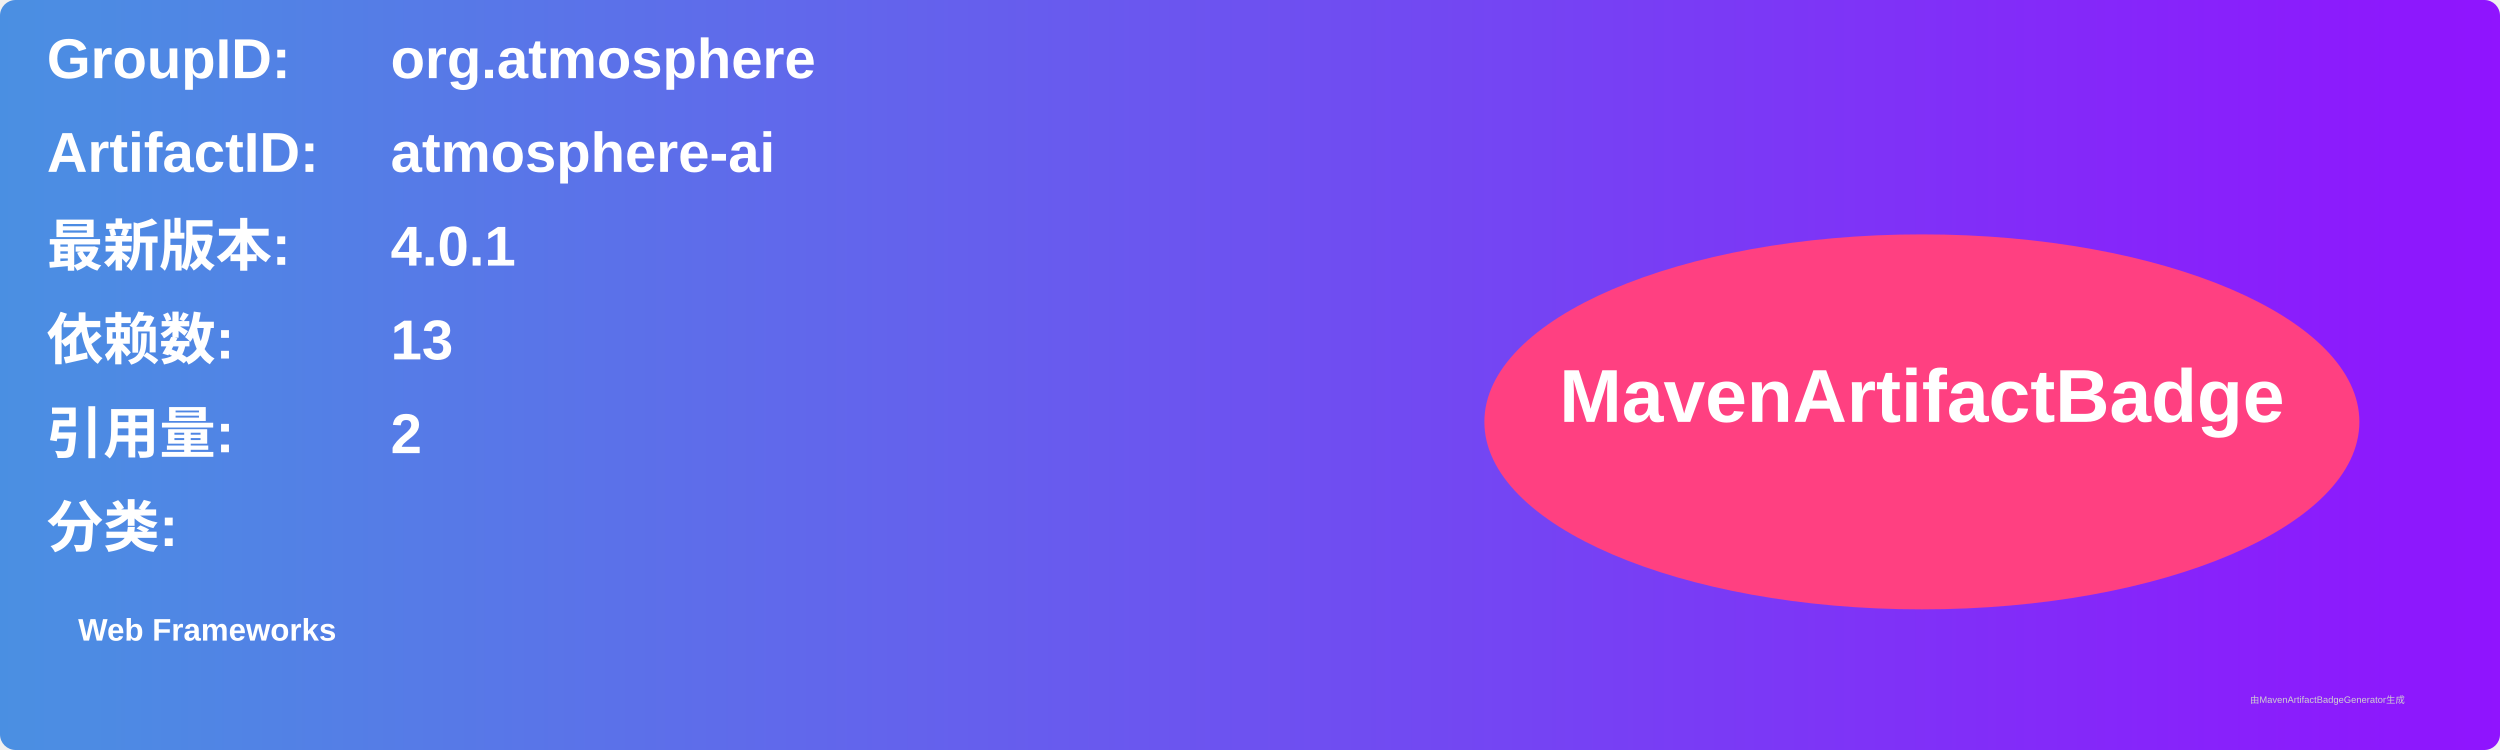
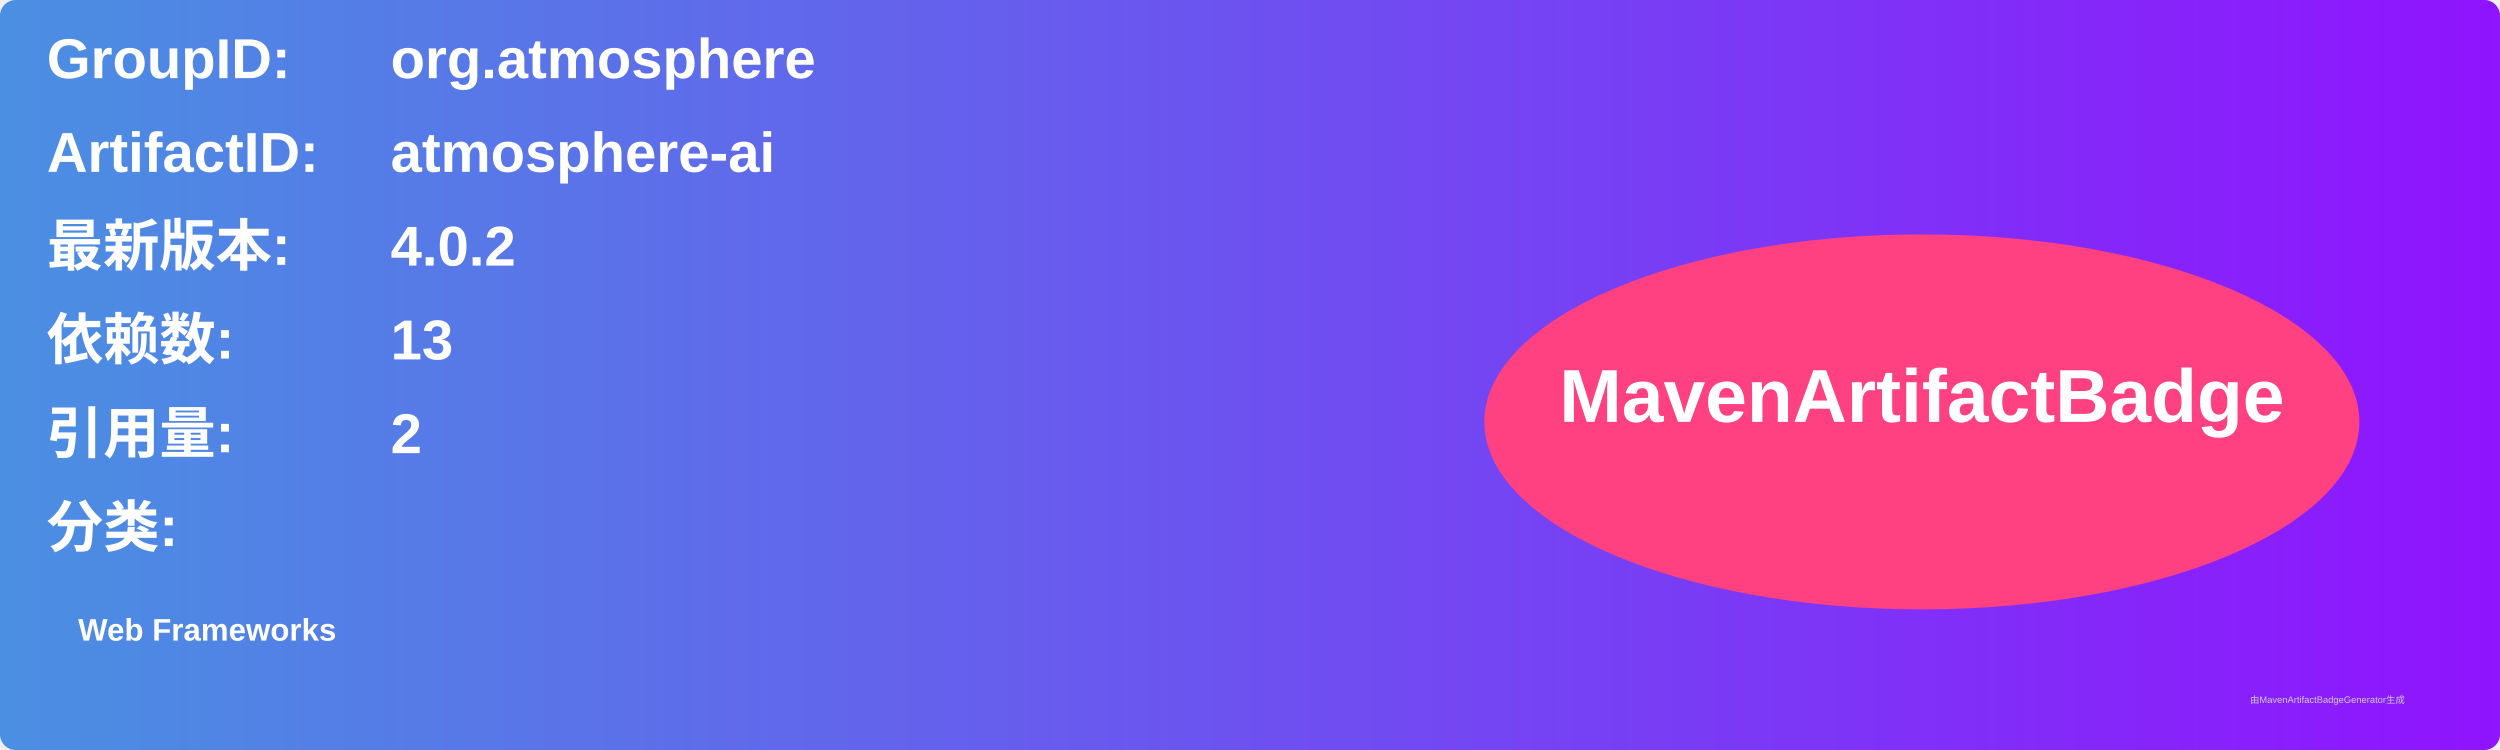
<svg xmlns="http://www.w3.org/2000/svg" width="800" height="240" viewBox="0 0 800 240">
  <linearGradient id="grad" x1="0%" y1="0%" x2="100%" y2="0%">
    <stop offset="0%" stop-color="#4a90e2" />
    <stop offset="100%" stop-color="#9013fe" />
  </linearGradient>
  <rect width="100%" height="100%" rx="5" ry="5" fill="url(#grad)" />
  <g transform="translate(15, 15)">
    <text x="0" y="10" font-family="Arial" font-size="18" fill="white" font-weight="bold" width="260">GroupID:</text>
    <text x="110" y="10" font-family="Arial" font-size="18" fill="white" font-weight="bold" width="460">org.atmosphere</text>
    <text x="0" y="40" font-family="Arial" font-size="18" fill="white" font-weight="bold" width="260">ArtifactID:</text>
    <text x="110" y="40" font-family="Arial" font-size="18" fill="white" font-weight="bold" width="460">atmosphere-ai</text>
    <text x="0" y="70" font-family="Arial" font-size="18" fill="white" font-weight="bold">最新版本:</text>
    <text x="110" y="70" font-family="Arial" font-size="18" fill="white" font-weight="bold">
-       <tspan font-weight="bold">4.0.1</tspan>
+       <tspan font-weight="bold">4.0.2</tspan>
    </text>
    <text x="0" y="100" font-family="Arial" font-size="18" fill="white" font-weight="bold">依赖数: </text>
    <text x="110" y="100" font-family="Arial" font-size="18" fill="white">
      <tspan font-weight="bold">13</tspan>
    </text>
    <text x="0" y="130" font-family="Arial" font-size="18" fill="white" font-weight="bold">引用量: </text>
    <text x="110" y="130" font-family="Arial" font-size="18" fill="white">
      <tspan font-weight="bold">2</tspan>
    </text>
    <text x="0" y="160" font-family="Arial" font-size="18" fill="white" font-weight="bold">分类:</text>
    <text x="10" y="190" font-family="Arial" font-size="10" fill="white">
      <tspan font-weight="bold">Web Frameworks</tspan>
    </text>
    <ellipse cx="600" cy="120" rx="140" ry="60" fill="#ff4081" />
    <text x="600" y="120" text-anchor="middle" font-family="Arial" font-size="24" fill="white" font-weight="bold">MavenArtifactBadge</text>
  </g>
  <text x="720" y="225" font-family="Arial" font-size="3" fill="#d0d0d0">由MavenArtifactBadgeGenerator生成</text>
</svg>
